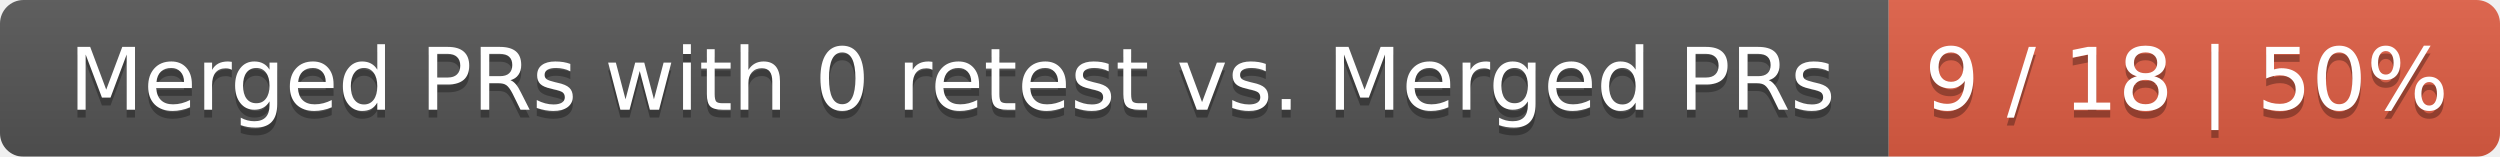
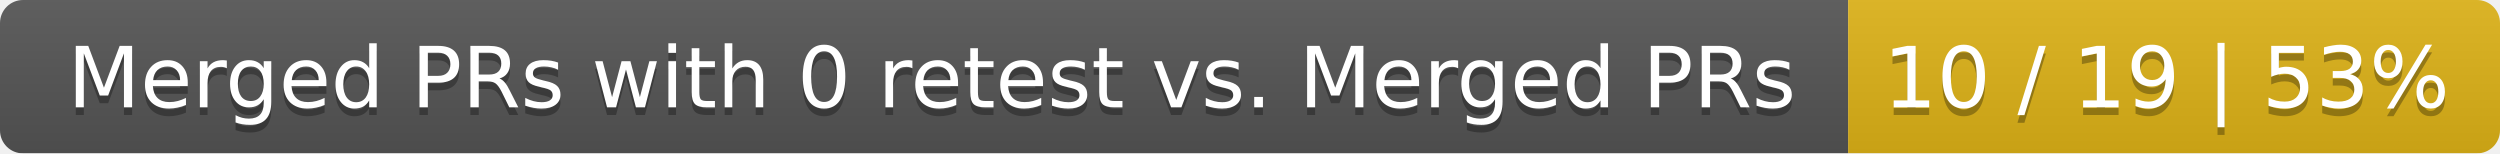
- <svg xmlns="http://www.w3.org/2000/svg" width="319" height="20">
+ <svg xmlns="http://www.w3.org/2000/svg" width="326" height="20">
  <linearGradient id="smooth" x2="0" y2="100%">
    <stop offset="0" stop-color="#bbb" stop-opacity=".1" />
    <stop offset="1" stop-opacity=".1" />
  </linearGradient>
  <mask id="round">
-     <rect width="319" height="20" rx="3" fill="#fff" />
+     <rect width="326" height="20" rx="3" fill="#fff" />
  </mask>
  <g mask="url(#round)">
    <rect width="241" height="20" fill="#555" />
-     <rect x="241" width="78" height="20" fill="#e05d44" />
-     <rect width="319" height="20" fill="url(#smooth)" />
+     <rect x="241" width="85" height="20" fill="#dfb317" />
+     <rect width="326" height="20" fill="url(#smooth)" />
  </g>
  <g fill="#fff" text-anchor="middle" font-family="DejaVu Sans,Verdana,Geneva,sans-serif" font-size="11">
    <text x="121.5" y="15" fill="#010101" fill-opacity=".3">Merged PRs with 0 retest vs. Merged PRs</text>
    <text x="121.5" y="14">Merged PRs with 0 retest vs. Merged PRs</text>
-     <text x="279" y="15" fill="#010101" fill-opacity=".3">9 / 18 | 50%</text>
-     <text x="279" y="14">9 / 18 | 50%</text>
+     <text x="282.5" y="15" fill="#010101" fill-opacity=".3">10 / 19 | 53%</text>
+     <text x="282.5" y="14">10 / 19 | 53%</text>
  </g>
</svg>
